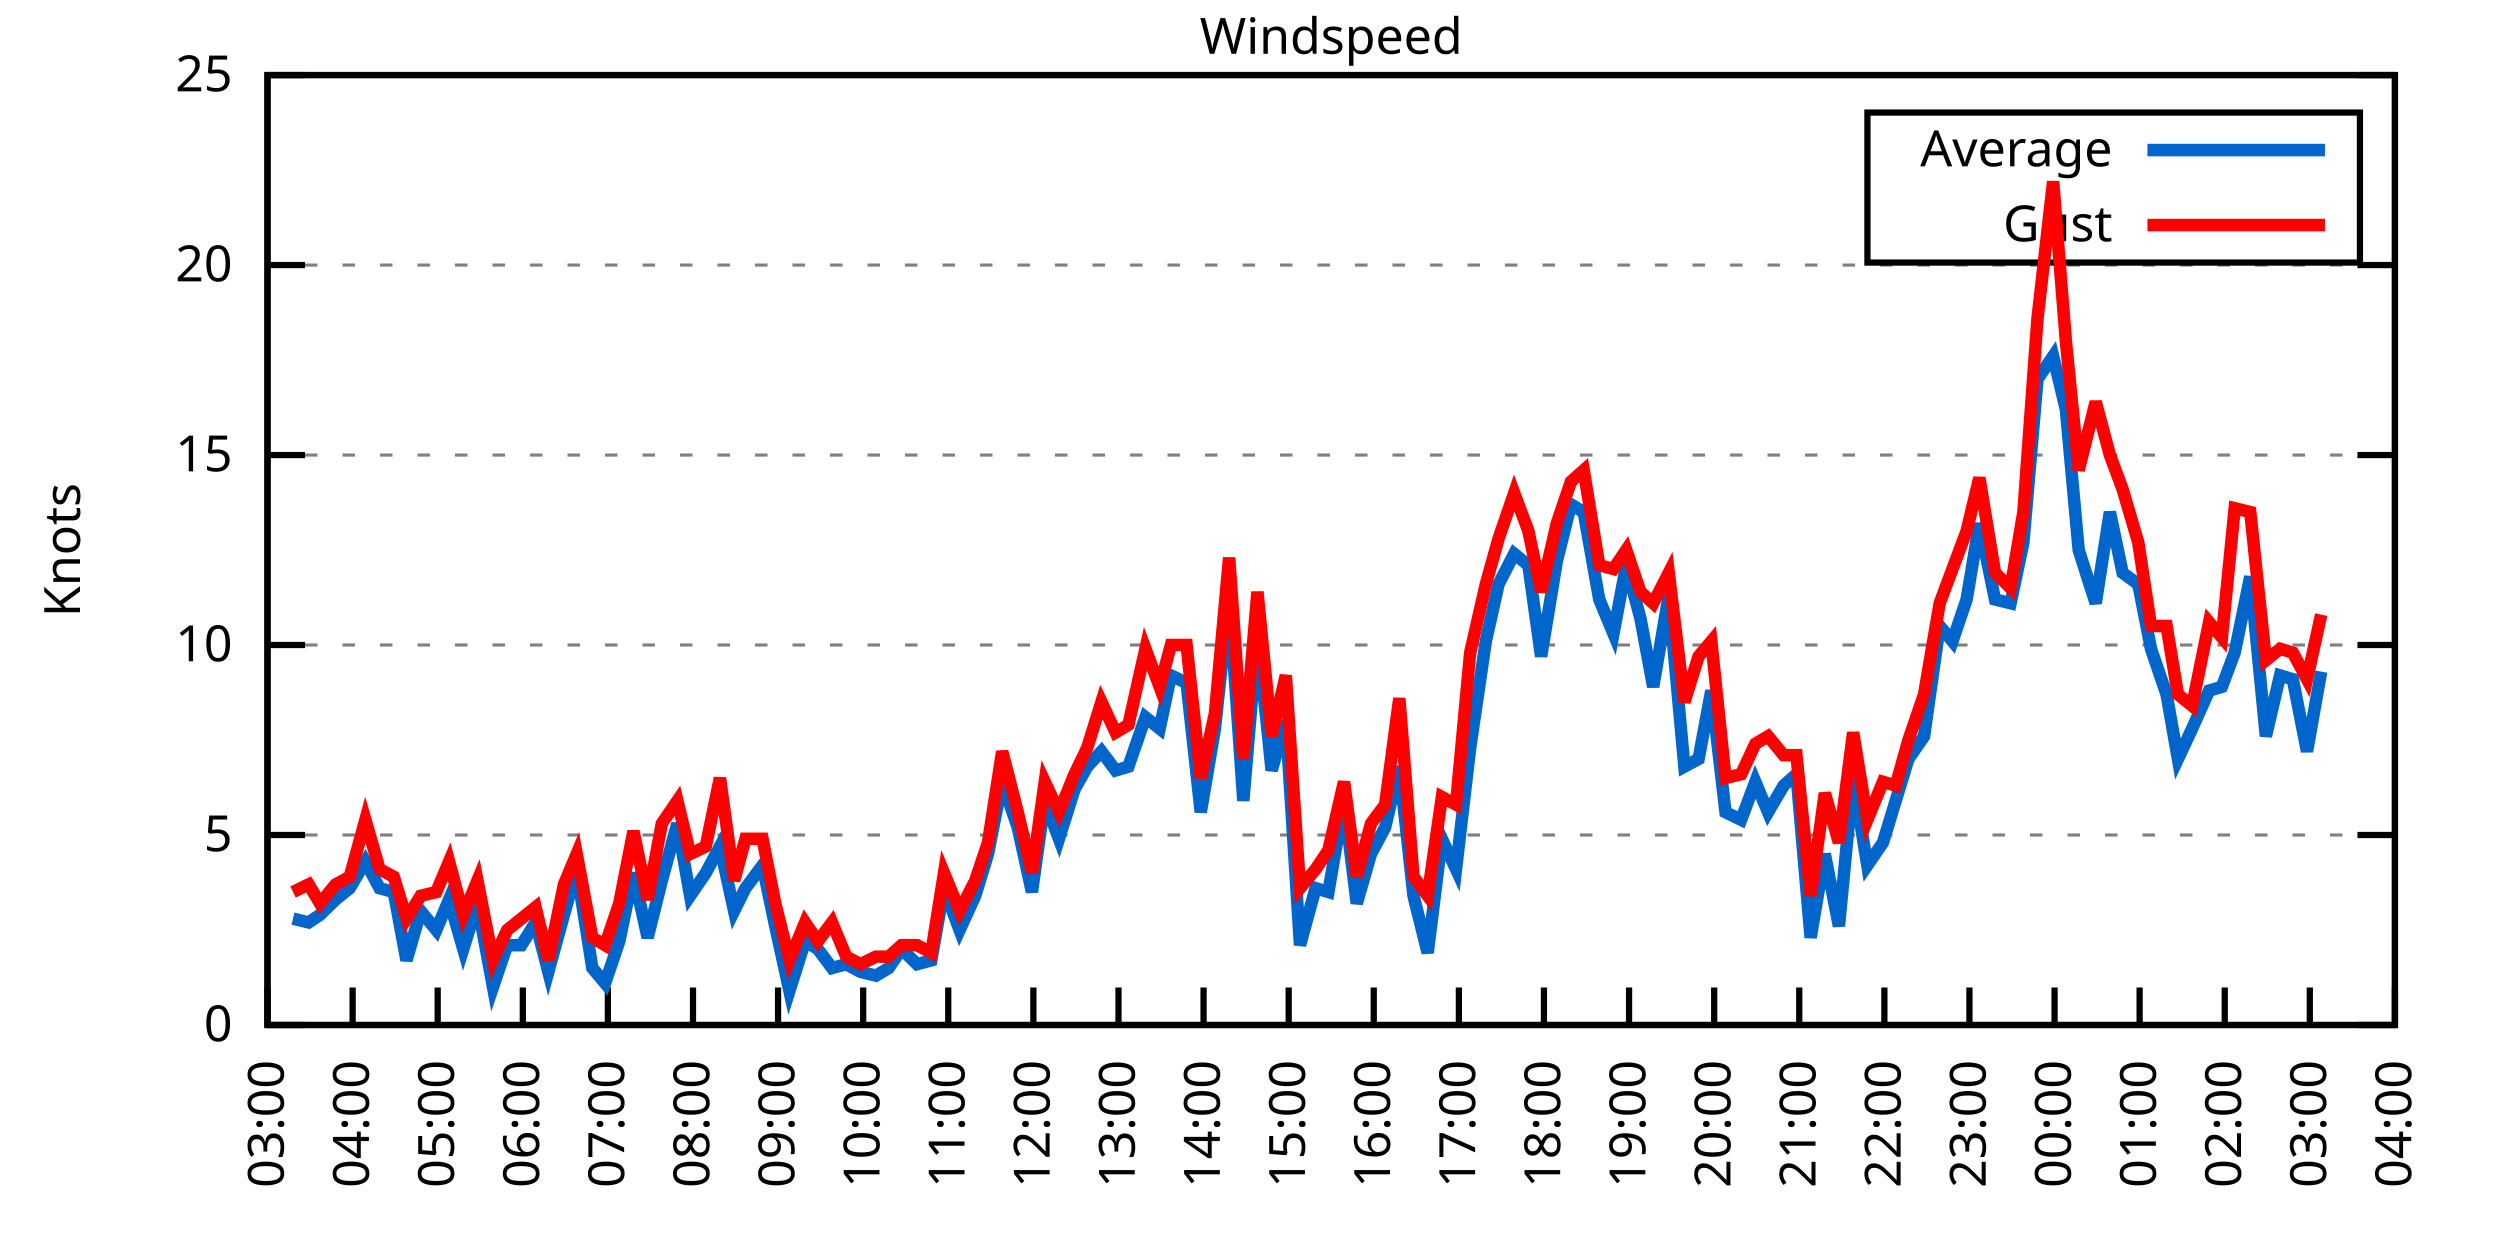
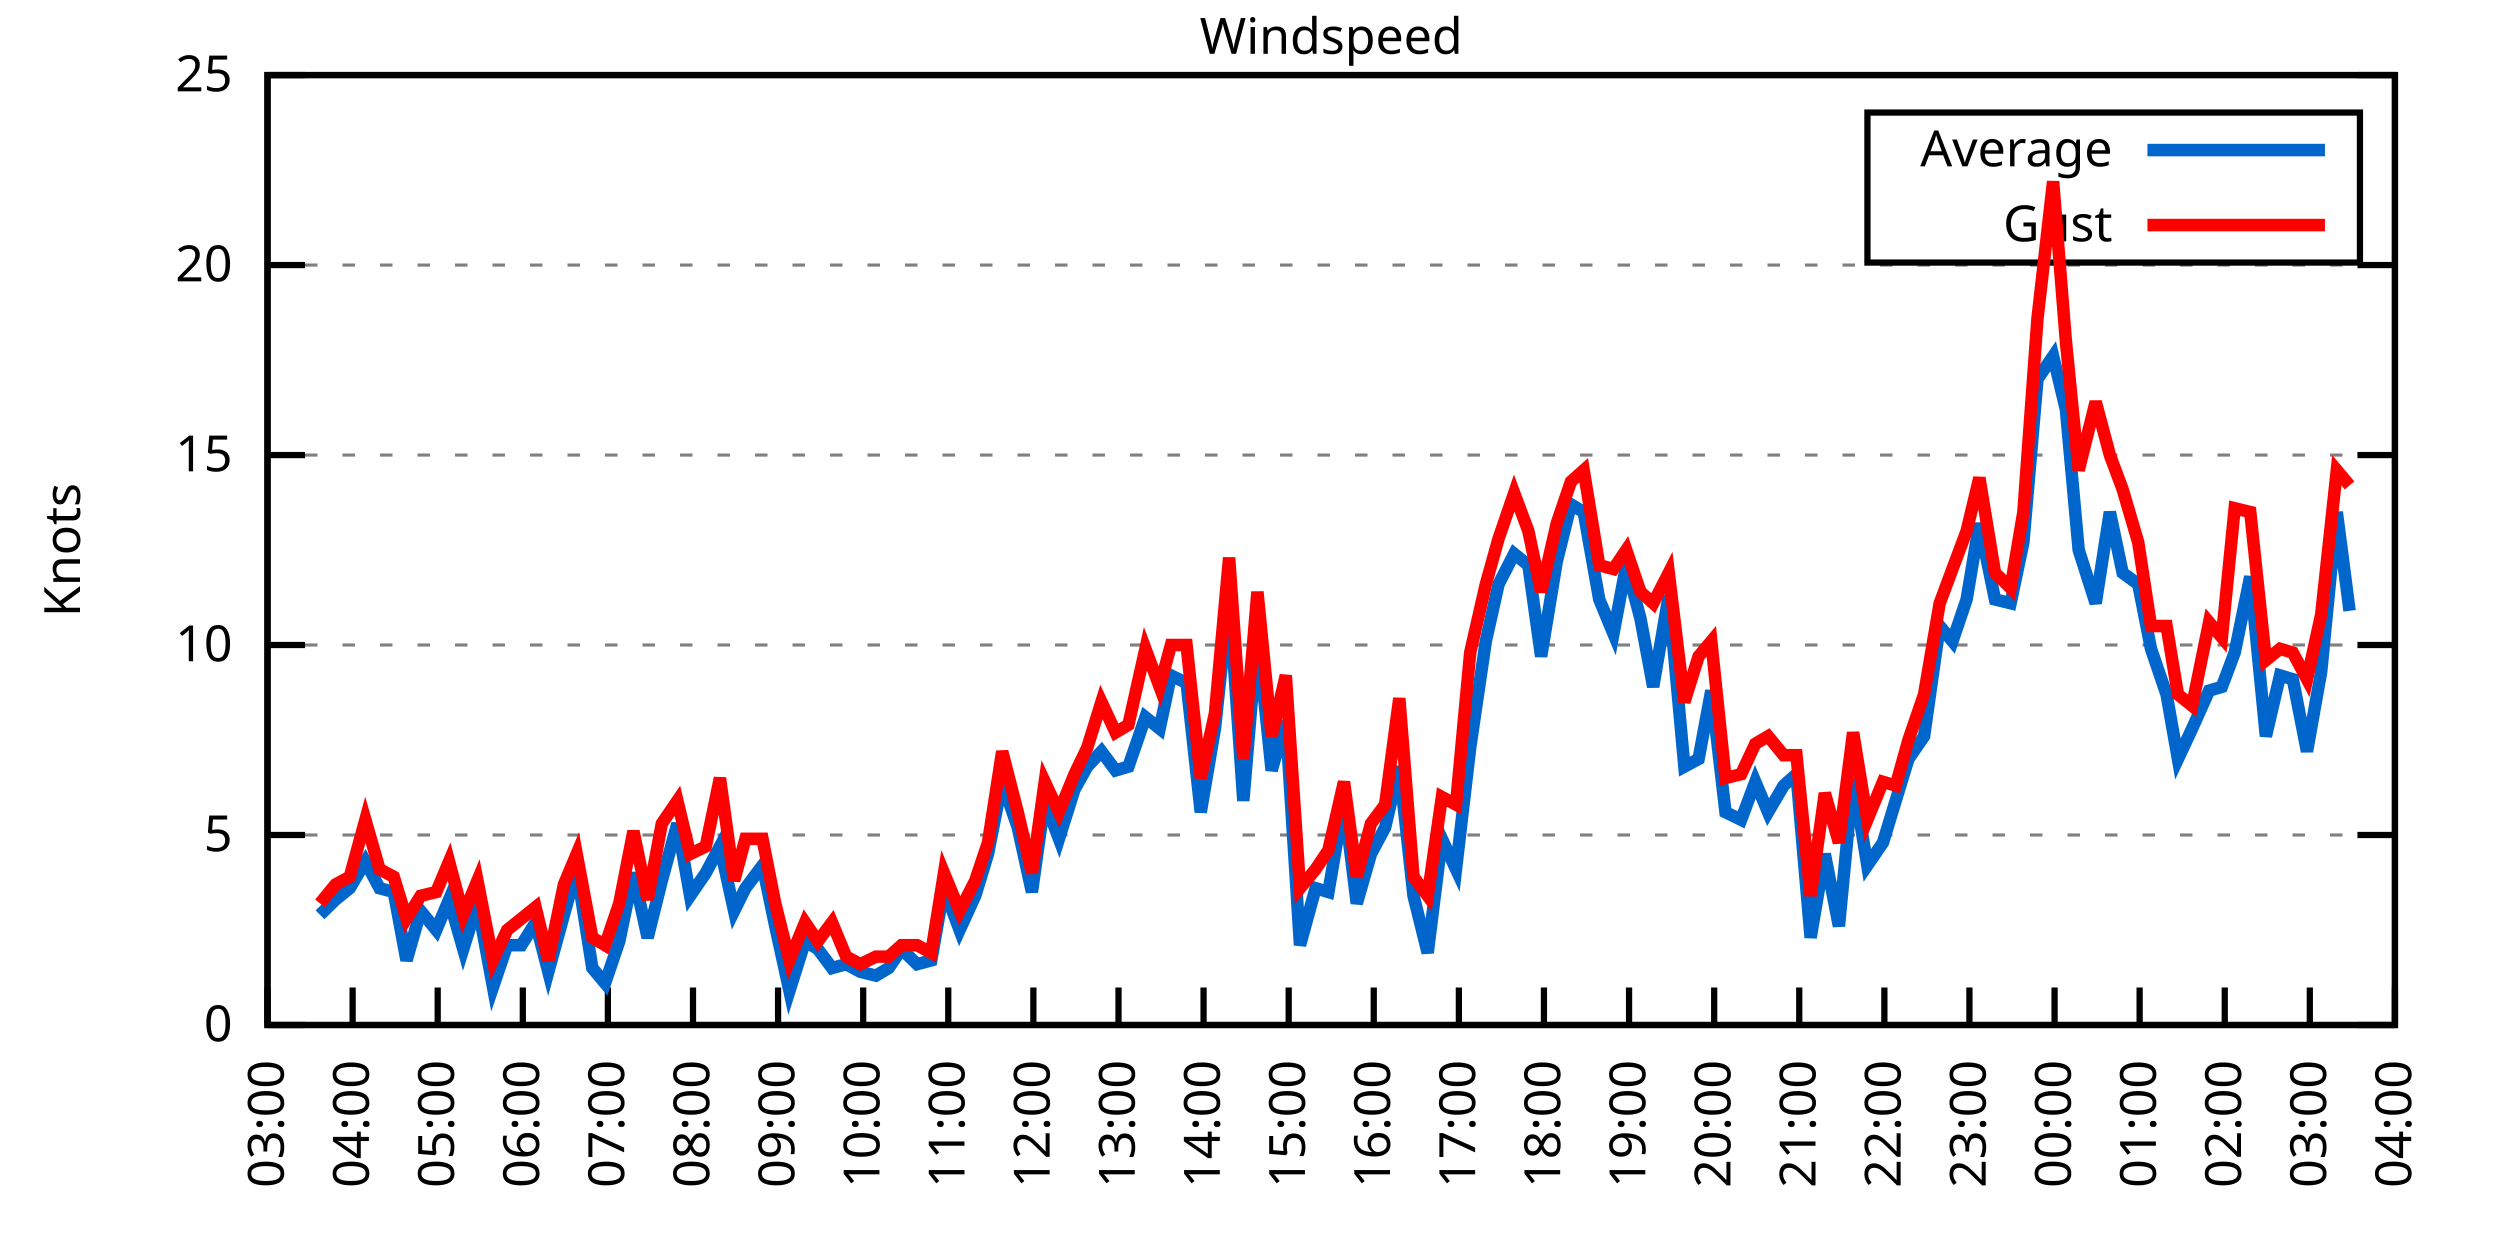
<svg xmlns="http://www.w3.org/2000/svg" xmlns:xlink="http://www.w3.org/1999/xlink" width="400" height="200" viewBox="0 0 400 200">
  <g id="gnuplot_canvas">
    <rect x="0" y="0" width="400" height="200" fill="none" />
    <defs>
      <circle id="gpDot" r="0.5" stroke-width="0.5" stroke="currentColor" />
      <path id="gpPt0" stroke-width="0.333" stroke="currentColor" d="M-1,0 h2 M0,-1 v2" />
      <path id="gpPt1" stroke-width="0.333" stroke="currentColor" d="M-1,-1 L1,1 M1,-1 L-1,1" />
      <path id="gpPt2" stroke-width="0.333" stroke="currentColor" d="M-1,0 L1,0 M0,-1 L0,1 M-1,-1 L1,1 M-1,1 L1,-1" />
      <rect id="gpPt3" stroke-width="0.333" stroke="currentColor" x="-1" y="-1" width="2" height="2" />
      <rect id="gpPt4" stroke-width="0.333" stroke="currentColor" fill="currentColor" x="-1" y="-1" width="2" height="2" />
      <circle id="gpPt5" stroke-width="0.333" stroke="currentColor" cx="0" cy="0" r="1" />
      <use xlink:href="#gpPt5" id="gpPt6" fill="currentColor" stroke="none" />
      <path id="gpPt7" stroke-width="0.333" stroke="currentColor" d="M0,-1.33 L-1.33,0.67 L1.33,0.67 z" />
      <use xlink:href="#gpPt7" id="gpPt8" fill="currentColor" stroke="none" />
      <use xlink:href="#gpPt7" id="gpPt9" stroke="currentColor" transform="rotate(180)" />
      <use xlink:href="#gpPt9" id="gpPt10" fill="currentColor" stroke="none" />
      <use xlink:href="#gpPt3" id="gpPt11" stroke="currentColor" transform="rotate(45)" />
      <use xlink:href="#gpPt11" id="gpPt12" fill="currentColor" stroke="none" />
      <path id="gpPt13" stroke-width="0.333" stroke="currentColor" d="M0,1.330 L1.265,0.411 L0.782,-1.067 L-0.782,-1.076 L-1.265,0.411 z" />
      <use xlink:href="#gpPt13" id="gpPt14" fill="currentColor" stroke="none" />
      <filter id="textbox" filterUnits="objectBoundingBox" x="0" y="0" height="1" width="1">
        <feFlood flood-color="white" flood-opacity="1" result="bgnd" />
        <feComposite in="SourceGraphic" in2="bgnd" operator="atop" />
      </filter>
      <filter id="greybox" filterUnits="objectBoundingBox" x="0" y="0" height="1" width="1">
        <feFlood flood-color="lightgrey" flood-opacity="1" result="grey" />
        <feComposite in="SourceGraphic" in2="grey" operator="atop" />
      </filter>
    </defs>
    <g fill="none" color="white" stroke="currentColor" stroke-width="1.00" stroke-linecap="butt" stroke-linejoin="miter">
</g>
    <g fill="none" color="black" stroke="currentColor" stroke-width="1.00" stroke-linecap="butt" stroke-linejoin="miter">
      <g stroke="none" shape-rendering="crispEdges">
        <polygon fill="rgb(255, 255, 255)" points="42.80,164.00 383.18,164.00 383.18,12.02 42.80,12.02 " />
      </g>
    </g>
    <g fill="none" color="black" stroke="currentColor" stroke-width="1.00" stroke-linecap="butt" stroke-linejoin="miter">
</g>
    <g fill="none" color="black" stroke="black" stroke-width="0.50" stroke-linecap="butt" stroke-linejoin="miter">
</g>
    <g fill="none" color="gray" stroke="currentColor" stroke-width="0.50" stroke-linecap="butt" stroke-linejoin="miter">
      <path stroke="gray" stroke-dasharray="2,4" class="gridline" d="M42.80,164.00 L383.19,164.00  " />
    </g>
    <g fill="none" color="gray" stroke="gray" stroke-width="1.00" stroke-linecap="butt" stroke-linejoin="miter">
</g>
    <g fill="none" color="black" stroke="currentColor" stroke-width="1.00" stroke-linecap="butt" stroke-linejoin="miter">
      <path stroke="black" d="M42.80,164.00 L48.80,164.00 M383.19,164.00 L377.19,164.00  " />
      <g transform="translate(37.20,166.60)" stroke="none" fill="black" font-family="Sans" font-size="8.00" text-anchor="end">
        <text>
          <tspan font-family="Sans"> 0</tspan>
        </text>
      </g>
    </g>
    <g fill="none" color="black" stroke="currentColor" stroke-width="1.00" stroke-linecap="butt" stroke-linejoin="miter">
</g>
    <g fill="none" color="black" stroke="black" stroke-width="0.50" stroke-linecap="butt" stroke-linejoin="miter">
</g>
    <g fill="none" color="gray" stroke="currentColor" stroke-width="0.50" stroke-linecap="butt" stroke-linejoin="miter">
      <path stroke="gray" stroke-dasharray="2,4" class="gridline" d="M42.80,133.60 L383.19,133.60  " />
    </g>
    <g fill="none" color="gray" stroke="gray" stroke-width="1.00" stroke-linecap="butt" stroke-linejoin="miter">
</g>
    <g fill="none" color="black" stroke="currentColor" stroke-width="1.00" stroke-linecap="butt" stroke-linejoin="miter">
      <path stroke="black" d="M42.80,133.60 L48.80,133.60 M383.19,133.60 L377.19,133.60  " />
      <g transform="translate(37.20,136.20)" stroke="none" fill="black" font-family="Sans" font-size="8.00" text-anchor="end">
        <text>
          <tspan font-family="Sans"> 5</tspan>
        </text>
      </g>
    </g>
    <g fill="none" color="black" stroke="currentColor" stroke-width="1.00" stroke-linecap="butt" stroke-linejoin="miter">
</g>
    <g fill="none" color="black" stroke="black" stroke-width="0.50" stroke-linecap="butt" stroke-linejoin="miter">
</g>
    <g fill="none" color="gray" stroke="currentColor" stroke-width="0.50" stroke-linecap="butt" stroke-linejoin="miter">
      <path stroke="gray" stroke-dasharray="2,4" class="gridline" d="M42.80,103.20 L383.19,103.20  " />
    </g>
    <g fill="none" color="gray" stroke="gray" stroke-width="1.00" stroke-linecap="butt" stroke-linejoin="miter">
</g>
    <g fill="none" color="black" stroke="currentColor" stroke-width="1.00" stroke-linecap="butt" stroke-linejoin="miter">
      <path stroke="black" d="M42.80,103.20 L48.80,103.20 M383.19,103.20 L377.19,103.20  " />
      <g transform="translate(37.20,105.80)" stroke="none" fill="black" font-family="Sans" font-size="8.00" text-anchor="end">
        <text>
          <tspan font-family="Sans"> 10</tspan>
        </text>
      </g>
    </g>
    <g fill="none" color="black" stroke="currentColor" stroke-width="1.00" stroke-linecap="butt" stroke-linejoin="miter">
</g>
    <g fill="none" color="black" stroke="black" stroke-width="0.50" stroke-linecap="butt" stroke-linejoin="miter">
</g>
    <g fill="none" color="gray" stroke="currentColor" stroke-width="0.50" stroke-linecap="butt" stroke-linejoin="miter">
      <path stroke="gray" stroke-dasharray="2,4" class="gridline" d="M42.80,72.81 L383.19,72.81  " />
    </g>
    <g fill="none" color="gray" stroke="gray" stroke-width="1.00" stroke-linecap="butt" stroke-linejoin="miter">
</g>
    <g fill="none" color="black" stroke="currentColor" stroke-width="1.00" stroke-linecap="butt" stroke-linejoin="miter">
      <path stroke="black" d="M42.80,72.81 L48.80,72.81 M383.19,72.81 L377.19,72.81  " />
      <g transform="translate(37.20,75.41)" stroke="none" fill="black" font-family="Sans" font-size="8.00" text-anchor="end">
        <text>
          <tspan font-family="Sans"> 15</tspan>
        </text>
      </g>
    </g>
    <g fill="none" color="black" stroke="currentColor" stroke-width="1.00" stroke-linecap="butt" stroke-linejoin="miter">
</g>
    <g fill="none" color="black" stroke="black" stroke-width="0.50" stroke-linecap="butt" stroke-linejoin="miter">
</g>
    <g fill="none" color="gray" stroke="currentColor" stroke-width="0.50" stroke-linecap="butt" stroke-linejoin="miter">
      <path stroke="gray" stroke-dasharray="2,4" class="gridline" d="M42.80,42.41 L383.19,42.41  " />
    </g>
    <g fill="none" color="gray" stroke="gray" stroke-width="1.00" stroke-linecap="butt" stroke-linejoin="miter">
</g>
    <g fill="none" color="black" stroke="currentColor" stroke-width="1.00" stroke-linecap="butt" stroke-linejoin="miter">
      <path stroke="black" d="M42.80,42.41 L48.80,42.41 M383.19,42.41 L377.19,42.41  " />
      <g transform="translate(37.20,45.01)" stroke="none" fill="black" font-family="Sans" font-size="8.00" text-anchor="end">
        <text>
          <tspan font-family="Sans"> 20</tspan>
        </text>
      </g>
    </g>
    <g fill="none" color="black" stroke="currentColor" stroke-width="1.00" stroke-linecap="butt" stroke-linejoin="miter">
</g>
    <g fill="none" color="black" stroke="black" stroke-width="0.50" stroke-linecap="butt" stroke-linejoin="miter">
</g>
    <g fill="none" color="gray" stroke="currentColor" stroke-width="0.50" stroke-linecap="butt" stroke-linejoin="miter">
      <path stroke="gray" stroke-dasharray="2,4" class="gridline" d="M42.80,12.01 L383.19,12.01  " />
    </g>
    <g fill="none" color="gray" stroke="gray" stroke-width="1.00" stroke-linecap="butt" stroke-linejoin="miter">
</g>
    <g fill="none" color="black" stroke="currentColor" stroke-width="1.00" stroke-linecap="butt" stroke-linejoin="miter">
      <path stroke="black" d="M42.80,12.01 L48.80,12.01 M383.19,12.01 L377.19,12.01  " />
      <g transform="translate(37.20,14.61)" stroke="none" fill="black" font-family="Sans" font-size="8.00" text-anchor="end">
        <text>
          <tspan font-family="Sans"> 25</tspan>
        </text>
      </g>
    </g>
    <g fill="none" color="black" stroke="currentColor" stroke-width="1.00" stroke-linecap="butt" stroke-linejoin="miter">
      <path stroke="black" d="M42.80,164.00 L42.80,158.00  " />
      <g transform="translate(45.40,169.60) rotate(270.00)" stroke="none" fill="black" font-family="Sans" font-size="8.00" text-anchor="end">
        <text>
          <tspan font-family="Sans">03:00</tspan>
        </text>
      </g>
    </g>
    <g fill="none" color="black" stroke="currentColor" stroke-width="1.00" stroke-linecap="butt" stroke-linejoin="miter">
      <path stroke="black" d="M56.42,164.00 L56.42,158.00  " />
      <g transform="translate(59.02,169.60) rotate(270.00)" stroke="none" fill="black" font-family="Sans" font-size="8.00" text-anchor="end">
        <text>
          <tspan font-family="Sans">04:00</tspan>
        </text>
      </g>
    </g>
    <g fill="none" color="black" stroke="currentColor" stroke-width="1.00" stroke-linecap="butt" stroke-linejoin="miter">
      <path stroke="black" d="M70.03,164.00 L70.03,158.00  " />
      <g transform="translate(72.63,169.60) rotate(270.00)" stroke="none" fill="black" font-family="Sans" font-size="8.00" text-anchor="end">
        <text>
          <tspan font-family="Sans">05:00</tspan>
        </text>
      </g>
    </g>
    <g fill="none" color="black" stroke="currentColor" stroke-width="1.00" stroke-linecap="butt" stroke-linejoin="miter">
      <path stroke="black" d="M83.65,164.00 L83.65,158.00  " />
      <g transform="translate(86.25,169.60) rotate(270.00)" stroke="none" fill="black" font-family="Sans" font-size="8.00" text-anchor="end">
        <text>
          <tspan font-family="Sans">06:00</tspan>
        </text>
      </g>
    </g>
    <g fill="none" color="black" stroke="currentColor" stroke-width="1.00" stroke-linecap="butt" stroke-linejoin="miter">
      <path stroke="black" d="M97.26,164.00 L97.26,158.00  " />
      <g transform="translate(99.86,169.60) rotate(270.00)" stroke="none" fill="black" font-family="Sans" font-size="8.00" text-anchor="end">
        <text>
          <tspan font-family="Sans">07:00</tspan>
        </text>
      </g>
    </g>
    <g fill="none" color="black" stroke="currentColor" stroke-width="1.00" stroke-linecap="butt" stroke-linejoin="miter">
      <path stroke="black" d="M110.88,164.00 L110.88,158.00  " />
      <g transform="translate(113.48,169.60) rotate(270.00)" stroke="none" fill="black" font-family="Sans" font-size="8.00" text-anchor="end">
        <text>
          <tspan font-family="Sans">08:00</tspan>
        </text>
      </g>
    </g>
    <g fill="none" color="black" stroke="currentColor" stroke-width="1.00" stroke-linecap="butt" stroke-linejoin="miter">
      <path stroke="black" d="M124.49,164.00 L124.49,158.00  " />
      <g transform="translate(127.09,169.60) rotate(270.00)" stroke="none" fill="black" font-family="Sans" font-size="8.00" text-anchor="end">
        <text>
          <tspan font-family="Sans">09:00</tspan>
        </text>
      </g>
    </g>
    <g fill="none" color="black" stroke="currentColor" stroke-width="1.00" stroke-linecap="butt" stroke-linejoin="miter">
      <path stroke="black" d="M138.11,164.00 L138.11,158.00  " />
      <g transform="translate(140.71,169.60) rotate(270.00)" stroke="none" fill="black" font-family="Sans" font-size="8.00" text-anchor="end">
        <text>
          <tspan font-family="Sans">10:00</tspan>
        </text>
      </g>
    </g>
    <g fill="none" color="black" stroke="currentColor" stroke-width="1.00" stroke-linecap="butt" stroke-linejoin="miter">
      <path stroke="black" d="M151.72,164.00 L151.72,158.00  " />
      <g transform="translate(154.32,169.60) rotate(270.00)" stroke="none" fill="black" font-family="Sans" font-size="8.00" text-anchor="end">
        <text>
          <tspan font-family="Sans">11:00</tspan>
        </text>
      </g>
    </g>
    <g fill="none" color="black" stroke="currentColor" stroke-width="1.00" stroke-linecap="butt" stroke-linejoin="miter">
      <path stroke="black" d="M165.34,164.00 L165.34,158.00  " />
      <g transform="translate(167.94,169.60) rotate(270.00)" stroke="none" fill="black" font-family="Sans" font-size="8.00" text-anchor="end">
        <text>
          <tspan font-family="Sans">12:00</tspan>
        </text>
      </g>
    </g>
    <g fill="none" color="black" stroke="currentColor" stroke-width="1.00" stroke-linecap="butt" stroke-linejoin="miter">
      <path stroke="black" d="M178.96,164.00 L178.96,158.00  " />
      <g transform="translate(181.56,169.60) rotate(270.00)" stroke="none" fill="black" font-family="Sans" font-size="8.00" text-anchor="end">
        <text>
          <tspan font-family="Sans">13:00</tspan>
        </text>
      </g>
    </g>
    <g fill="none" color="black" stroke="currentColor" stroke-width="1.00" stroke-linecap="butt" stroke-linejoin="miter">
      <path stroke="black" d="M192.57,164.00 L192.57,158.00  " />
      <g transform="translate(195.17,169.60) rotate(270.00)" stroke="none" fill="black" font-family="Sans" font-size="8.00" text-anchor="end">
        <text>
          <tspan font-family="Sans">14:00</tspan>
        </text>
      </g>
    </g>
    <g fill="none" color="black" stroke="currentColor" stroke-width="1.00" stroke-linecap="butt" stroke-linejoin="miter">
      <path stroke="black" d="M206.19,164.00 L206.19,158.00  " />
      <g transform="translate(208.79,169.60) rotate(270.00)" stroke="none" fill="black" font-family="Sans" font-size="8.00" text-anchor="end">
        <text>
          <tspan font-family="Sans">15:00</tspan>
        </text>
      </g>
    </g>
    <g fill="none" color="black" stroke="currentColor" stroke-width="1.00" stroke-linecap="butt" stroke-linejoin="miter">
      <path stroke="black" d="M219.80,164.00 L219.80,158.00  " />
      <g transform="translate(222.40,169.60) rotate(270.00)" stroke="none" fill="black" font-family="Sans" font-size="8.00" text-anchor="end">
        <text>
          <tspan font-family="Sans">16:00</tspan>
        </text>
      </g>
    </g>
    <g fill="none" color="black" stroke="currentColor" stroke-width="1.00" stroke-linecap="butt" stroke-linejoin="miter">
      <path stroke="black" d="M233.42,164.00 L233.42,158.00  " />
      <g transform="translate(236.02,169.60) rotate(270.00)" stroke="none" fill="black" font-family="Sans" font-size="8.00" text-anchor="end">
        <text>
          <tspan font-family="Sans">17:00</tspan>
        </text>
      </g>
    </g>
    <g fill="none" color="black" stroke="currentColor" stroke-width="1.00" stroke-linecap="butt" stroke-linejoin="miter">
      <path stroke="black" d="M247.03,164.00 L247.03,158.00  " />
      <g transform="translate(249.63,169.60) rotate(270.00)" stroke="none" fill="black" font-family="Sans" font-size="8.00" text-anchor="end">
        <text>
          <tspan font-family="Sans">18:00</tspan>
        </text>
      </g>
    </g>
    <g fill="none" color="black" stroke="currentColor" stroke-width="1.00" stroke-linecap="butt" stroke-linejoin="miter">
      <path stroke="black" d="M260.65,164.00 L260.65,158.00  " />
      <g transform="translate(263.25,169.60) rotate(270.00)" stroke="none" fill="black" font-family="Sans" font-size="8.00" text-anchor="end">
        <text>
          <tspan font-family="Sans">19:00</tspan>
        </text>
      </g>
    </g>
    <g fill="none" color="black" stroke="currentColor" stroke-width="1.00" stroke-linecap="butt" stroke-linejoin="miter">
      <path stroke="black" d="M274.27,164.00 L274.27,158.00  " />
      <g transform="translate(276.87,169.60) rotate(270.00)" stroke="none" fill="black" font-family="Sans" font-size="8.00" text-anchor="end">
        <text>
          <tspan font-family="Sans">20:00</tspan>
        </text>
      </g>
    </g>
    <g fill="none" color="black" stroke="currentColor" stroke-width="1.00" stroke-linecap="butt" stroke-linejoin="miter">
      <path stroke="black" d="M287.88,164.00 L287.88,158.00  " />
      <g transform="translate(290.48,169.60) rotate(270.00)" stroke="none" fill="black" font-family="Sans" font-size="8.00" text-anchor="end">
        <text>
          <tspan font-family="Sans">21:00</tspan>
        </text>
      </g>
    </g>
    <g fill="none" color="black" stroke="currentColor" stroke-width="1.00" stroke-linecap="butt" stroke-linejoin="miter">
      <path stroke="black" d="M301.50,164.00 L301.50,158.00  " />
      <g transform="translate(304.10,169.60) rotate(270.00)" stroke="none" fill="black" font-family="Sans" font-size="8.00" text-anchor="end">
        <text>
          <tspan font-family="Sans">22:00</tspan>
        </text>
      </g>
    </g>
    <g fill="none" color="black" stroke="currentColor" stroke-width="1.00" stroke-linecap="butt" stroke-linejoin="miter">
      <path stroke="black" d="M315.11,164.00 L315.11,158.00  " />
      <g transform="translate(317.71,169.60) rotate(270.00)" stroke="none" fill="black" font-family="Sans" font-size="8.00" text-anchor="end">
        <text>
          <tspan font-family="Sans">23:00</tspan>
        </text>
      </g>
    </g>
    <g fill="none" color="black" stroke="currentColor" stroke-width="1.00" stroke-linecap="butt" stroke-linejoin="miter">
      <path stroke="black" d="M328.73,164.00 L328.73,158.00  " />
      <g transform="translate(331.33,169.60) rotate(270.00)" stroke="none" fill="black" font-family="Sans" font-size="8.00" text-anchor="end">
        <text>
          <tspan font-family="Sans">00:00</tspan>
        </text>
      </g>
    </g>
    <g fill="none" color="black" stroke="currentColor" stroke-width="1.00" stroke-linecap="butt" stroke-linejoin="miter">
      <path stroke="black" d="M342.34,164.00 L342.34,158.00  " />
      <g transform="translate(344.94,169.60) rotate(270.00)" stroke="none" fill="black" font-family="Sans" font-size="8.00" text-anchor="end">
        <text>
          <tspan font-family="Sans">01:00</tspan>
        </text>
      </g>
    </g>
    <g fill="none" color="black" stroke="currentColor" stroke-width="1.00" stroke-linecap="butt" stroke-linejoin="miter">
      <path stroke="black" d="M355.96,164.00 L355.96,158.00  " />
      <g transform="translate(358.56,169.60) rotate(270.00)" stroke="none" fill="black" font-family="Sans" font-size="8.00" text-anchor="end">
        <text>
          <tspan font-family="Sans">02:00</tspan>
        </text>
      </g>
    </g>
    <g fill="none" color="black" stroke="currentColor" stroke-width="1.00" stroke-linecap="butt" stroke-linejoin="miter">
      <path stroke="black" d="M369.57,164.00 L369.57,158.00  " />
      <g transform="translate(372.17,169.60) rotate(270.00)" stroke="none" fill="black" font-family="Sans" font-size="8.00" text-anchor="end">
        <text>
          <tspan font-family="Sans">03:00</tspan>
        </text>
      </g>
    </g>
    <g fill="none" color="black" stroke="currentColor" stroke-width="1.00" stroke-linecap="butt" stroke-linejoin="miter">
      <path stroke="black" d="M383.19,164.00 L383.19,158.00  " />
      <g transform="translate(385.79,169.60) rotate(270.00)" stroke="none" fill="black" font-family="Sans" font-size="8.00" text-anchor="end">
        <text>
          <tspan font-family="Sans">04:00</tspan>
        </text>
      </g>
    </g>
    <g fill="none" color="black" stroke="currentColor" stroke-width="1.00" stroke-linecap="butt" stroke-linejoin="miter">
</g>
    <g fill="none" color="black" stroke="currentColor" stroke-width="1.00" stroke-linecap="butt" stroke-linejoin="miter">
      <path stroke="black" d="M42.80,12.01 L42.80,164.00 L383.19,164.00 L383.19,12.01 L42.80,12.01 Z  " />
    </g>
    <g fill="none" color="black" stroke="currentColor" stroke-width="1.00" stroke-linecap="butt" stroke-linejoin="miter">
</g>
    <g fill="none" color="black" stroke="currentColor" stroke-width="1.00" stroke-linecap="butt" stroke-linejoin="miter">
      <path stroke="black" d="M298.79,42.01 L298.79,18.01 L377.59,18.01 L377.59,42.01 L298.79,42.01 Z  " />
    </g>
    <g id="Windspeed_plot_1">
      <g fill="none" color="white" stroke="black" stroke-width="2.00" stroke-linecap="butt" stroke-linejoin="miter">
</g>
      <g fill="none" color="black" stroke="currentColor" stroke-width="2.00" stroke-linecap="butt" stroke-linejoin="miter">
        <g transform="translate(337.99,26.61)" stroke="none" fill="black" font-family="Sans" font-size="8.00" text-anchor="end">
          <text>
            <tspan font-family="Sans">Average</tspan>
          </text>
        </g>
      </g>
      <g fill="none" color="black" stroke="currentColor" stroke-width="2.00" stroke-linecap="butt" stroke-linejoin="miter">
-         <path stroke="rgb(  0, 102, 204)" d="M343.59,24.01 L371.99,24.01 M46.88,146.98 L49.38,147.59 L51.20,146.37 L53.69,143.94 L55.96,142.11 L58.46,137.86   L60.73,142.11 L63.00,142.72 L65.04,153.66 L67.31,145.76 L69.80,148.80 L71.85,143.94 L74.12,151.84 L76.39,144.55   L78.88,157.92 L81.15,151.23 L83.42,151.23 L85.69,147.59 L87.73,155.49 L90.23,146.37 L92.27,139.07 L94.77,154.88   L96.81,157.31 L99.08,150.62 L101.35,139.68 L103.62,150.02 L105.89,140.90 L108.38,131.78 L110.42,143.33 L112.92,139.68   L115.19,135.43 L117.46,145.76 L119.27,142.11 L122.00,138.47 L124.04,148.19 L126.31,158.53 L128.81,150.62 L130.85,151.84   L133.12,154.88 L135.39,154.27 L137.66,155.49 L140.15,156.10 L142.19,154.88 L144.24,151.84 L146.73,154.27 L149.00,153.66   L151.04,142.11 L153.54,148.80 L156.04,143.33 L158.08,136.64 L160.35,125.09 L162.84,132.39 L165.11,142.72 L167.16,128.13   L169.43,134.21 L171.92,126.31 L173.96,122.66 L176.23,120.23 L178.50,123.27 L180.54,122.66 L183.27,114.76 L185.54,116.58   L187.35,108.07 L189.85,109.28 L192.12,129.95 L194.39,116.58 L196.66,95.30 L198.93,128.13 L201.19,101.38 L203.46,123.27   L205.73,115.36 L208.00,151.23 L210.50,142.11 L212.54,142.72 L215.04,128.13 L217.08,144.55 L219.35,136.64 L221.62,132.39   L223.89,122.66 L226.16,143.33 L228.43,152.45 L230.70,134.21 L232.96,139.07 L235.23,119.62 L237.73,102.60 L239.77,93.48   L242.27,88.61 L244.54,90.44 L246.58,105.03 L249.08,89.83 L251.35,80.71 L253.39,81.93 L255.88,95.91 L258.15,101.38   L260.20,90.44 L262.47,98.95 L264.51,109.89 L267.00,95.30 L269.50,122.66 L271.77,121.44 L273.81,110.50 L276.08,129.95   L278.58,131.17 L280.85,125.09 L282.89,129.95 L285.38,125.70 L287.43,123.87 L289.70,150.02 L291.97,136.64 L294.23,148.19   L296.50,124.48 L298.77,138.47 L301.27,134.82 L303.31,128.13 L305.35,121.44 L307.85,117.80 L310.35,100.16 L312.39,102.60   L314.66,95.91 L316.70,83.75 L319.20,95.91 L321.69,96.52 L323.74,86.79 L326.00,60.65 L328.50,57.00 L330.54,65.51   L332.59,88.00 L335.31,96.52 L337.58,81.93 L339.62,91.65 L342.12,93.48 L344.16,103.81 L346.65,111.11 L348.47,121.44   L350.74,116.58 L353.46,110.50 L355.50,109.89 L357.55,104.42 L360.04,92.26 L362.54,117.80 L364.81,108.07 L366.85,108.68   L369.12,120.23 L371.39,107.46  " />
+         <path stroke="rgb(  0, 102, 204)" d="M343.59,24.01 L371.99,24.01 M51.20,146.37 L53.69,143.94 L55.96,142.11 L58.46,137.86 L60.73,142.11 L63.00,142.72   L65.04,153.66 L67.31,145.76 L69.80,148.80 L71.85,143.94 L74.12,151.84 L76.39,144.55 L78.88,157.92 L81.15,151.23   L83.42,151.23 L85.69,147.59 L87.73,155.49 L90.23,146.37 L92.27,139.07 L94.77,154.88 L96.81,157.31 L99.08,150.62   L101.35,139.68 L103.62,150.02 L105.89,140.90 L108.38,131.78 L110.42,143.33 L112.92,139.68 L115.19,135.43 L117.46,145.76   L119.27,142.11 L122.00,138.47 L124.04,148.19 L126.31,158.53 L128.81,150.62 L130.85,151.84 L133.12,154.88 L135.39,154.27   L137.66,155.49 L140.15,156.10 L142.19,154.88 L144.24,151.84 L146.73,154.27 L149.00,153.66 L151.04,142.11 L153.54,148.80   L156.04,143.33 L158.08,136.64 L160.35,125.09 L162.84,132.39 L165.11,142.72 L167.16,128.13 L169.43,134.21 L171.92,126.31   L173.96,122.66 L176.23,120.23 L178.50,123.27 L180.54,122.66 L183.27,114.76 L185.54,116.58 L187.35,108.07 L189.85,109.28   L192.12,129.95 L194.39,116.58 L196.66,95.30 L198.93,128.13 L201.19,101.38 L203.46,123.27 L205.73,115.36 L208.00,151.23   L210.50,142.11 L212.54,142.72 L215.04,128.13 L217.08,144.55 L219.35,136.64 L221.62,132.39 L223.89,122.66 L226.16,143.33   L228.43,152.45 L230.70,134.21 L232.96,139.07 L235.23,119.62 L237.73,102.60 L239.77,93.48 L242.27,88.61 L244.54,90.44   L246.58,105.03 L249.08,89.83 L251.35,80.71 L253.39,81.93 L255.88,95.91 L258.15,101.38 L260.20,90.44 L262.47,98.95   L264.51,109.89 L267.00,95.30 L269.50,122.66 L271.77,121.44 L273.81,110.50 L276.08,129.95 L278.58,131.17 L280.85,125.09   L282.89,129.95 L285.38,125.70 L287.43,123.87 L289.70,150.02 L291.97,136.64 L294.23,148.19 L296.50,124.48 L298.77,138.47   L301.27,134.82 L303.31,128.13 L305.35,121.44 L307.85,117.80 L310.35,100.16 L312.39,102.60 L314.66,95.91 L316.70,83.75   L319.20,95.91 L321.69,96.52 L323.74,86.79 L326.00,60.65 L328.50,57.00 L330.54,65.51 L332.59,88.00 L335.31,96.52   L337.58,81.93 L339.62,91.65 L342.12,93.48 L344.16,103.81 L346.65,111.11 L348.47,121.44 L350.74,116.58 L353.46,110.50   L355.50,109.89 L357.55,104.42 L360.04,92.26 L362.54,117.80 L364.81,108.07 L366.85,108.68 L369.12,120.23 L371.39,107.46   L373.89,81.93 L375.93,97.73  " />
      </g>
    </g>
    <g id="Windspeed_plot_2">
      <g fill="none" color="black" stroke="currentColor" stroke-width="2.00" stroke-linecap="butt" stroke-linejoin="miter">
        <g transform="translate(337.99,38.61)" stroke="none" fill="black" font-family="Sans" font-size="8.00" text-anchor="end">
          <text>
            <tspan font-family="Sans">Gust</tspan>
          </text>
        </g>
      </g>
      <g fill="none" color="black" stroke="currentColor" stroke-width="2.00" stroke-linecap="butt" stroke-linejoin="miter">
-         <path stroke="rgb(255,   0,   0)" d="M343.59,36.01 L371.99,36.01 M46.88,142.72 L49.38,141.51 L51.20,144.55 L53.69,141.51 L55.96,140.29 L58.46,131.17   L60.73,139.07 L63.00,140.29 L65.04,146.98 L67.31,143.33 L69.80,142.72 L71.85,137.86 L74.12,146.37 L76.39,140.90   L78.88,153.66 L81.15,148.80 L83.42,146.98 L85.69,145.15 L87.73,153.66 L90.23,141.51 L92.27,136.64 L94.77,150.02   L96.81,151.23 L99.08,144.55 L101.35,132.99 L103.62,143.94 L105.89,131.78 L108.38,128.13 L110.42,136.64 L112.92,135.43   L115.19,124.48 L117.46,140.90 L119.27,134.21 L122.00,134.21 L124.04,144.55 L126.31,153.66 L128.81,147.59 L130.85,150.62   L133.12,147.59 L135.39,153.06 L137.66,154.27 L140.15,153.06 L142.19,153.06 L144.24,151.23 L146.73,151.23 L149.00,152.45   L151.04,139.68 L153.54,145.76 L156.04,140.90 L158.08,134.82 L160.35,120.23 L162.84,129.95 L165.11,139.68 L167.16,125.09   L169.43,129.95 L171.92,123.87 L173.96,119.62 L176.23,112.32 L178.50,117.19 L180.54,115.97 L183.27,103.81 L185.54,109.89   L187.35,103.20 L189.85,103.20 L192.12,124.48 L194.39,114.15 L196.66,89.22 L198.93,121.44 L201.19,94.69 L203.46,117.80   L205.73,108.07 L208.00,142.11 L210.50,139.07 L212.54,136.03 L215.04,125.09 L217.08,140.29 L219.35,131.78 L221.62,128.74   L223.89,111.72 L226.16,140.29 L228.43,143.33 L230.70,127.52 L232.96,128.74 L235.23,104.42 L237.73,93.48 L239.77,86.18   L242.27,78.89 L244.54,84.97 L246.58,94.69 L249.08,83.75 L251.35,77.06 L253.39,75.24 L255.88,90.44 L258.15,91.04   L260.20,88.00 L262.47,94.69 L264.51,96.52 L267.00,91.65 L269.50,112.32 L271.77,105.03 L273.81,102.60 L276.08,124.48   L278.58,123.87 L280.85,119.01 L282.89,117.80 L285.38,120.83 L287.43,120.83 L289.70,143.33 L291.97,126.91 L294.23,134.82   L296.50,117.19 L298.77,131.17 L301.27,125.09 L303.31,125.70 L305.35,118.40 L307.85,111.11 L310.35,96.52 L312.39,91.04   L314.66,84.97 L316.70,76.45 L319.20,91.65 L321.69,94.08 L323.74,81.93 L326.00,50.92 L328.50,29.03 L330.54,54.57   L332.59,75.24 L335.31,64.29 L337.58,72.81 L339.62,78.28 L342.12,86.79 L344.16,100.16 L346.65,100.16 L348.47,111.11   L350.74,112.93 L353.46,99.56 L355.50,101.99 L357.55,81.32 L360.04,81.93 L362.54,105.64 L364.81,103.81 L366.85,104.42   L369.12,108.68 L371.39,98.34  " />
+         <path stroke="rgb(255,   0,   0)" d="M343.59,36.01 L371.99,36.01 M51.20,144.55 L53.69,141.51 L55.96,140.29 L58.46,131.17 L60.73,139.07 L63.00,140.29   L65.04,146.98 L67.31,143.33 L69.80,142.72 L71.85,137.86 L74.12,146.37 L76.39,140.90 L78.88,153.66 L81.15,148.80   L83.42,146.98 L85.69,145.15 L87.73,153.66 L90.23,141.51 L92.27,136.64 L94.77,150.02 L96.81,151.23 L99.08,144.55   L101.35,132.99 L103.62,143.94 L105.89,131.78 L108.38,128.13 L110.42,136.64 L112.92,135.43 L115.19,124.48 L117.46,140.90   L119.27,134.21 L122.00,134.21 L124.04,144.55 L126.31,153.66 L128.81,147.59 L130.85,150.62 L133.12,147.59 L135.39,153.06   L137.66,154.27 L140.15,153.06 L142.19,153.06 L144.24,151.23 L146.73,151.23 L149.00,152.45 L151.04,139.68 L153.54,145.76   L156.04,140.90 L158.08,134.82 L160.35,120.23 L162.84,129.95 L165.11,139.68 L167.16,125.09 L169.43,129.95 L171.92,123.87   L173.96,119.62 L176.23,112.32 L178.50,117.19 L180.54,115.97 L183.27,103.81 L185.54,109.89 L187.35,103.20 L189.85,103.20   L192.12,124.48 L194.39,114.15 L196.66,89.22 L198.93,121.44 L201.19,94.69 L203.46,117.80 L205.73,108.07 L208.00,142.11   L210.50,139.07 L212.54,136.03 L215.04,125.09 L217.08,140.29 L219.35,131.78 L221.62,128.74 L223.89,111.72 L226.16,140.29   L228.43,143.33 L230.70,127.52 L232.96,128.74 L235.23,104.42 L237.73,93.48 L239.77,86.18 L242.27,78.89 L244.54,84.97   L246.58,94.69 L249.08,83.75 L251.35,77.06 L253.39,75.24 L255.88,90.44 L258.15,91.04 L260.20,88.00 L262.47,94.69   L264.51,96.52 L267.00,91.65 L269.50,112.32 L271.77,105.03 L273.81,102.60 L276.08,124.48 L278.58,123.87 L280.85,119.01   L282.89,117.80 L285.38,120.83 L287.43,120.83 L289.70,143.33 L291.97,126.91 L294.23,134.82 L296.50,117.19 L298.77,131.17   L301.27,125.09 L303.31,125.70 L305.35,118.40 L307.85,111.11 L310.35,96.52 L312.39,91.04 L314.66,84.97 L316.70,76.45   L319.20,91.65 L321.69,94.08 L323.74,81.93 L326.00,50.92 L328.50,29.03 L330.54,54.57 L332.59,75.24 L335.31,64.29   L337.58,72.81 L339.62,78.28 L342.12,86.79 L344.16,100.16 L346.65,100.16 L348.47,111.11 L350.74,112.93 L353.46,99.56   L355.50,101.99 L357.55,81.32 L360.04,81.93 L362.54,105.64 L364.81,103.81 L366.85,104.42 L369.12,108.68 L371.39,98.34   L373.89,75.24 L375.93,77.67  " />
      </g>
    </g>
    <g fill="none" color="black" stroke="currentColor" stroke-width="2.00" stroke-linecap="butt" stroke-linejoin="miter">
</g>
    <g fill="none" color="black" stroke="black" stroke-width="1.00" stroke-linecap="butt" stroke-linejoin="miter">
</g>
    <g fill="none" color="black" stroke="currentColor" stroke-width="1.00" stroke-linecap="butt" stroke-linejoin="miter">
      <path stroke="black" d="M42.80,12.01 L42.80,164.00 L383.19,164.00 L383.19,12.01 L42.80,12.01 Z  " />
      <g transform="translate(12.80,88.01) rotate(270.00)" stroke="none" fill="black" font-family="Sans" font-size="8.00" text-anchor="middle">
        <text>
          <tspan font-family="Sans">Knots</tspan>
        </text>
      </g>
    </g>
    <g fill="none" color="black" stroke="currentColor" stroke-width="1.00" stroke-linecap="butt" stroke-linejoin="miter">
</g>
    <g fill="none" color="black" stroke="currentColor" stroke-width="1.00" stroke-linecap="butt" stroke-linejoin="miter">
      <g transform="translate(212.99,8.61)" stroke="none" fill="black" font-family="Sans" font-size="8.00" text-anchor="middle">
        <text>
          <tspan font-family="Sans">Windspeed</tspan>
        </text>
      </g>
    </g>
    <g fill="none" color="black" stroke="currentColor" stroke-width="1.00" stroke-linecap="butt" stroke-linejoin="miter">
</g>
  </g>
</svg>
